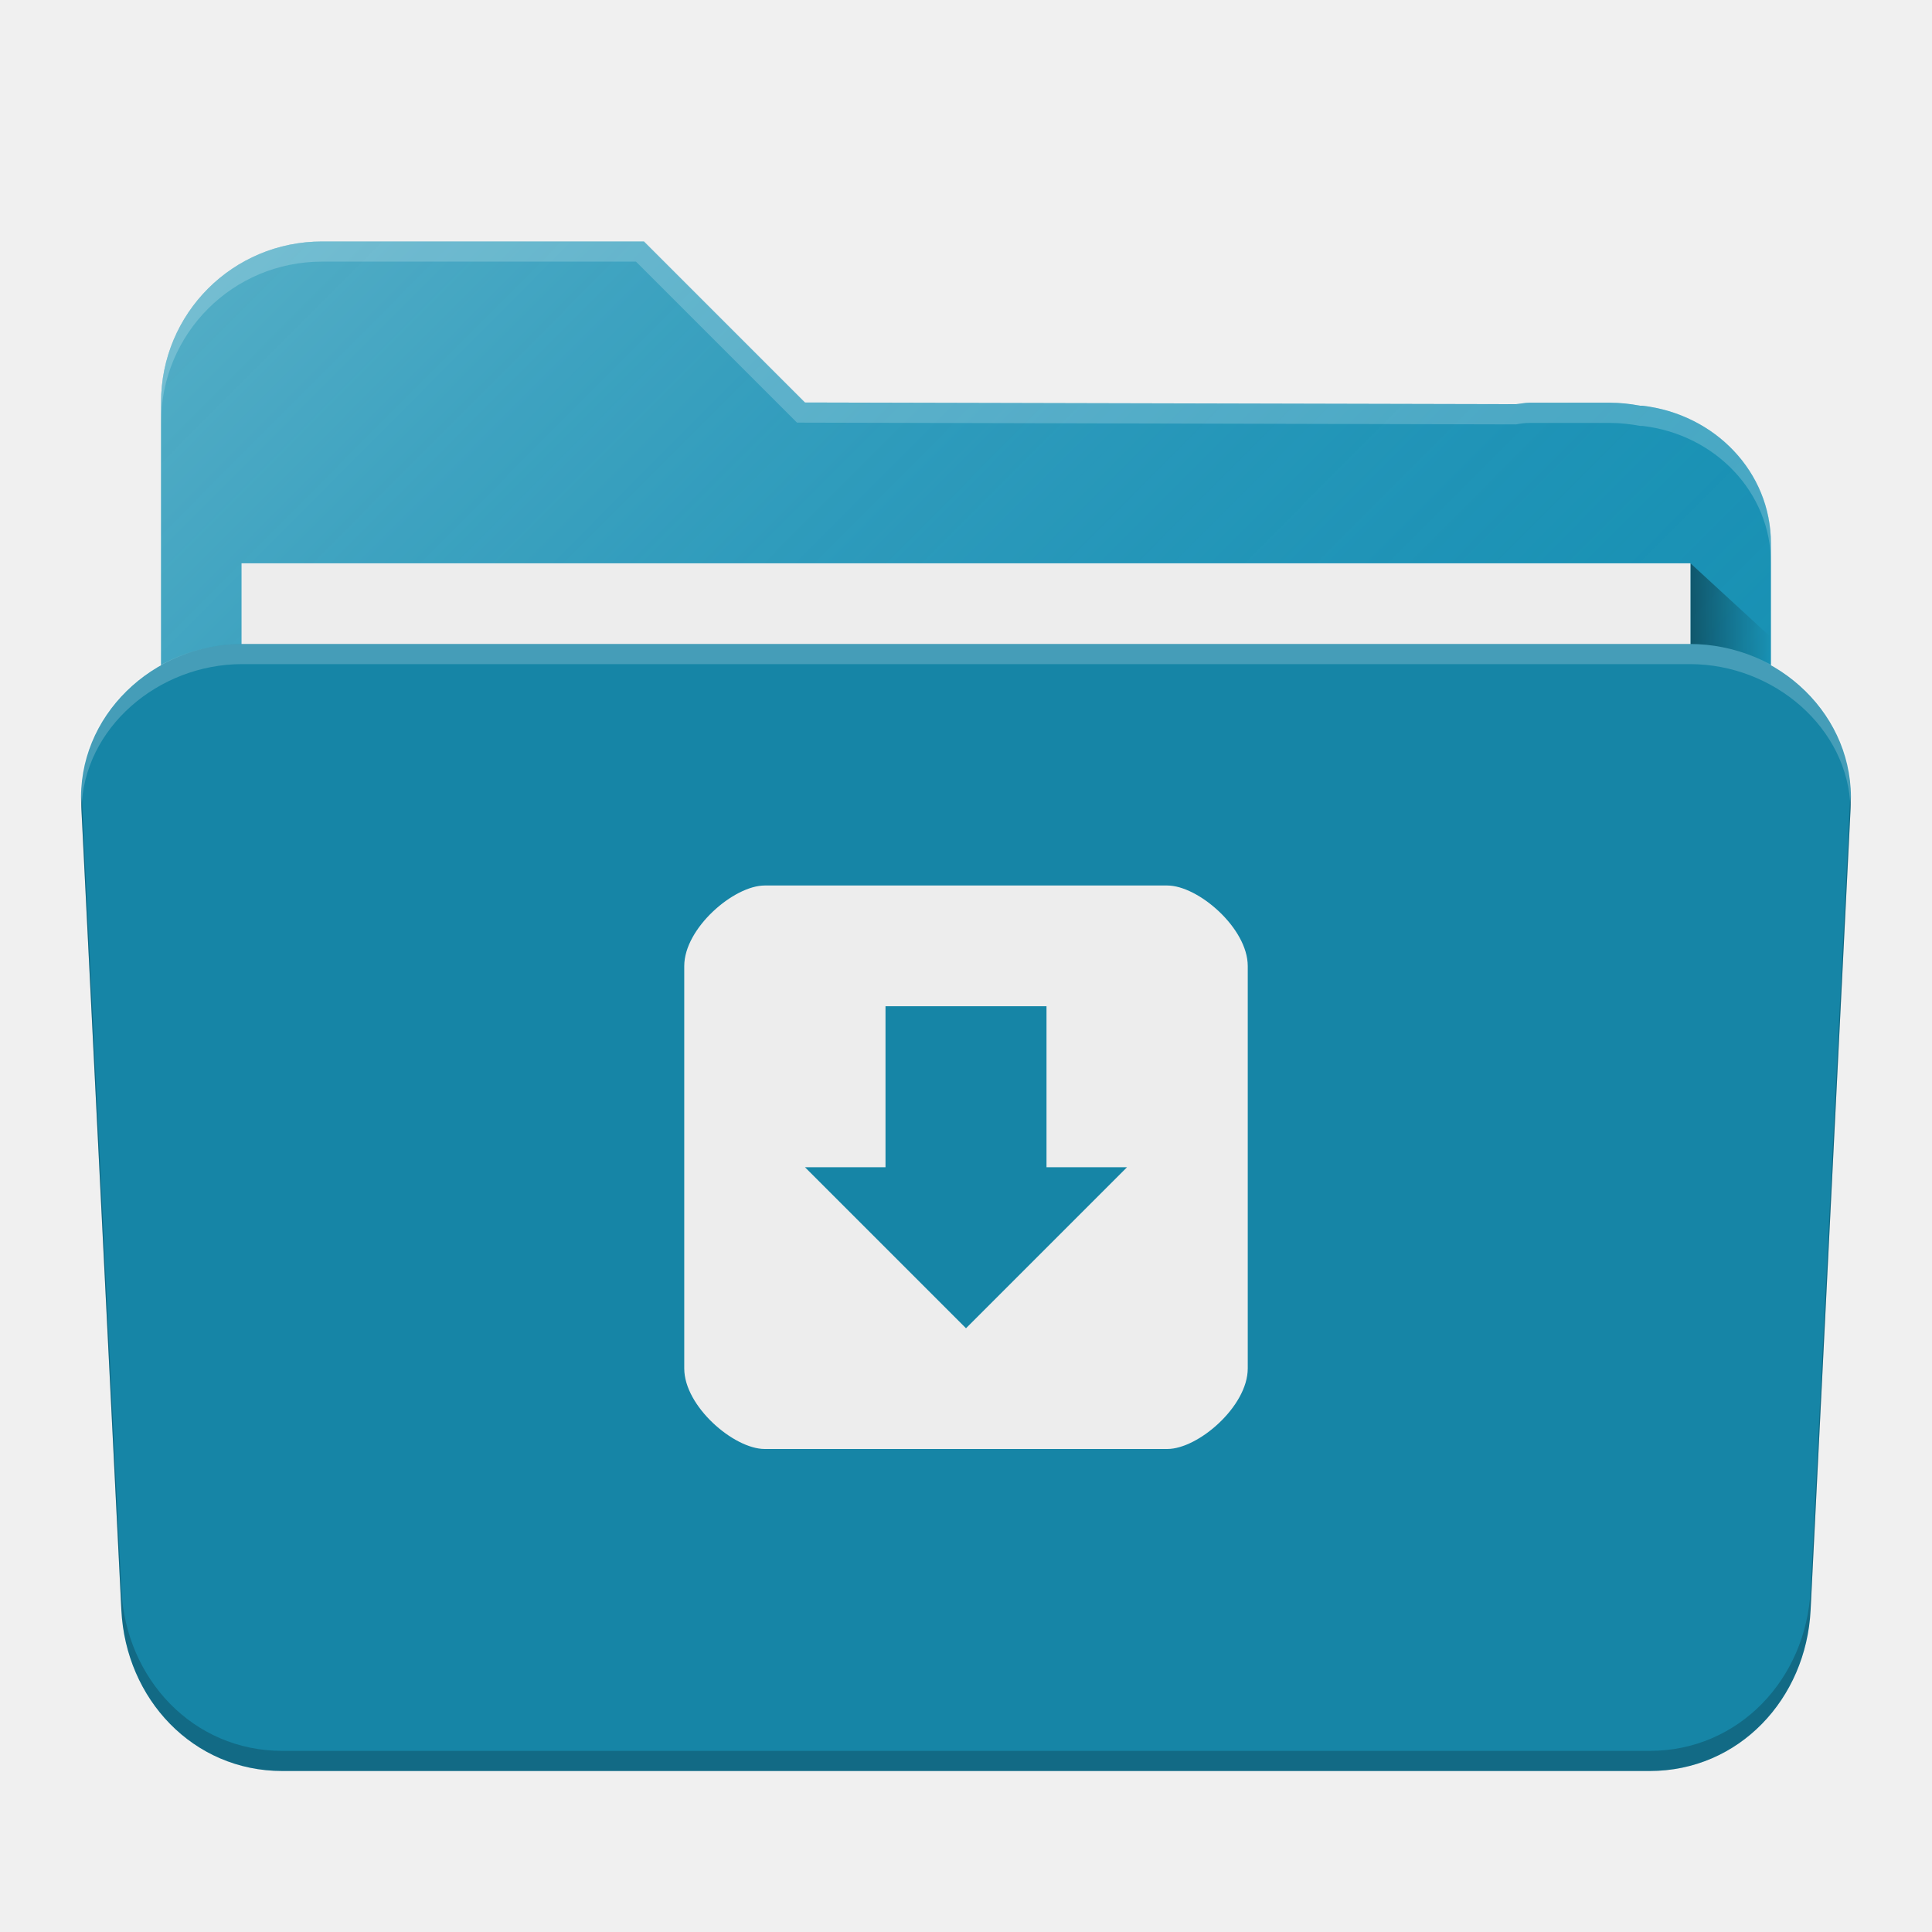
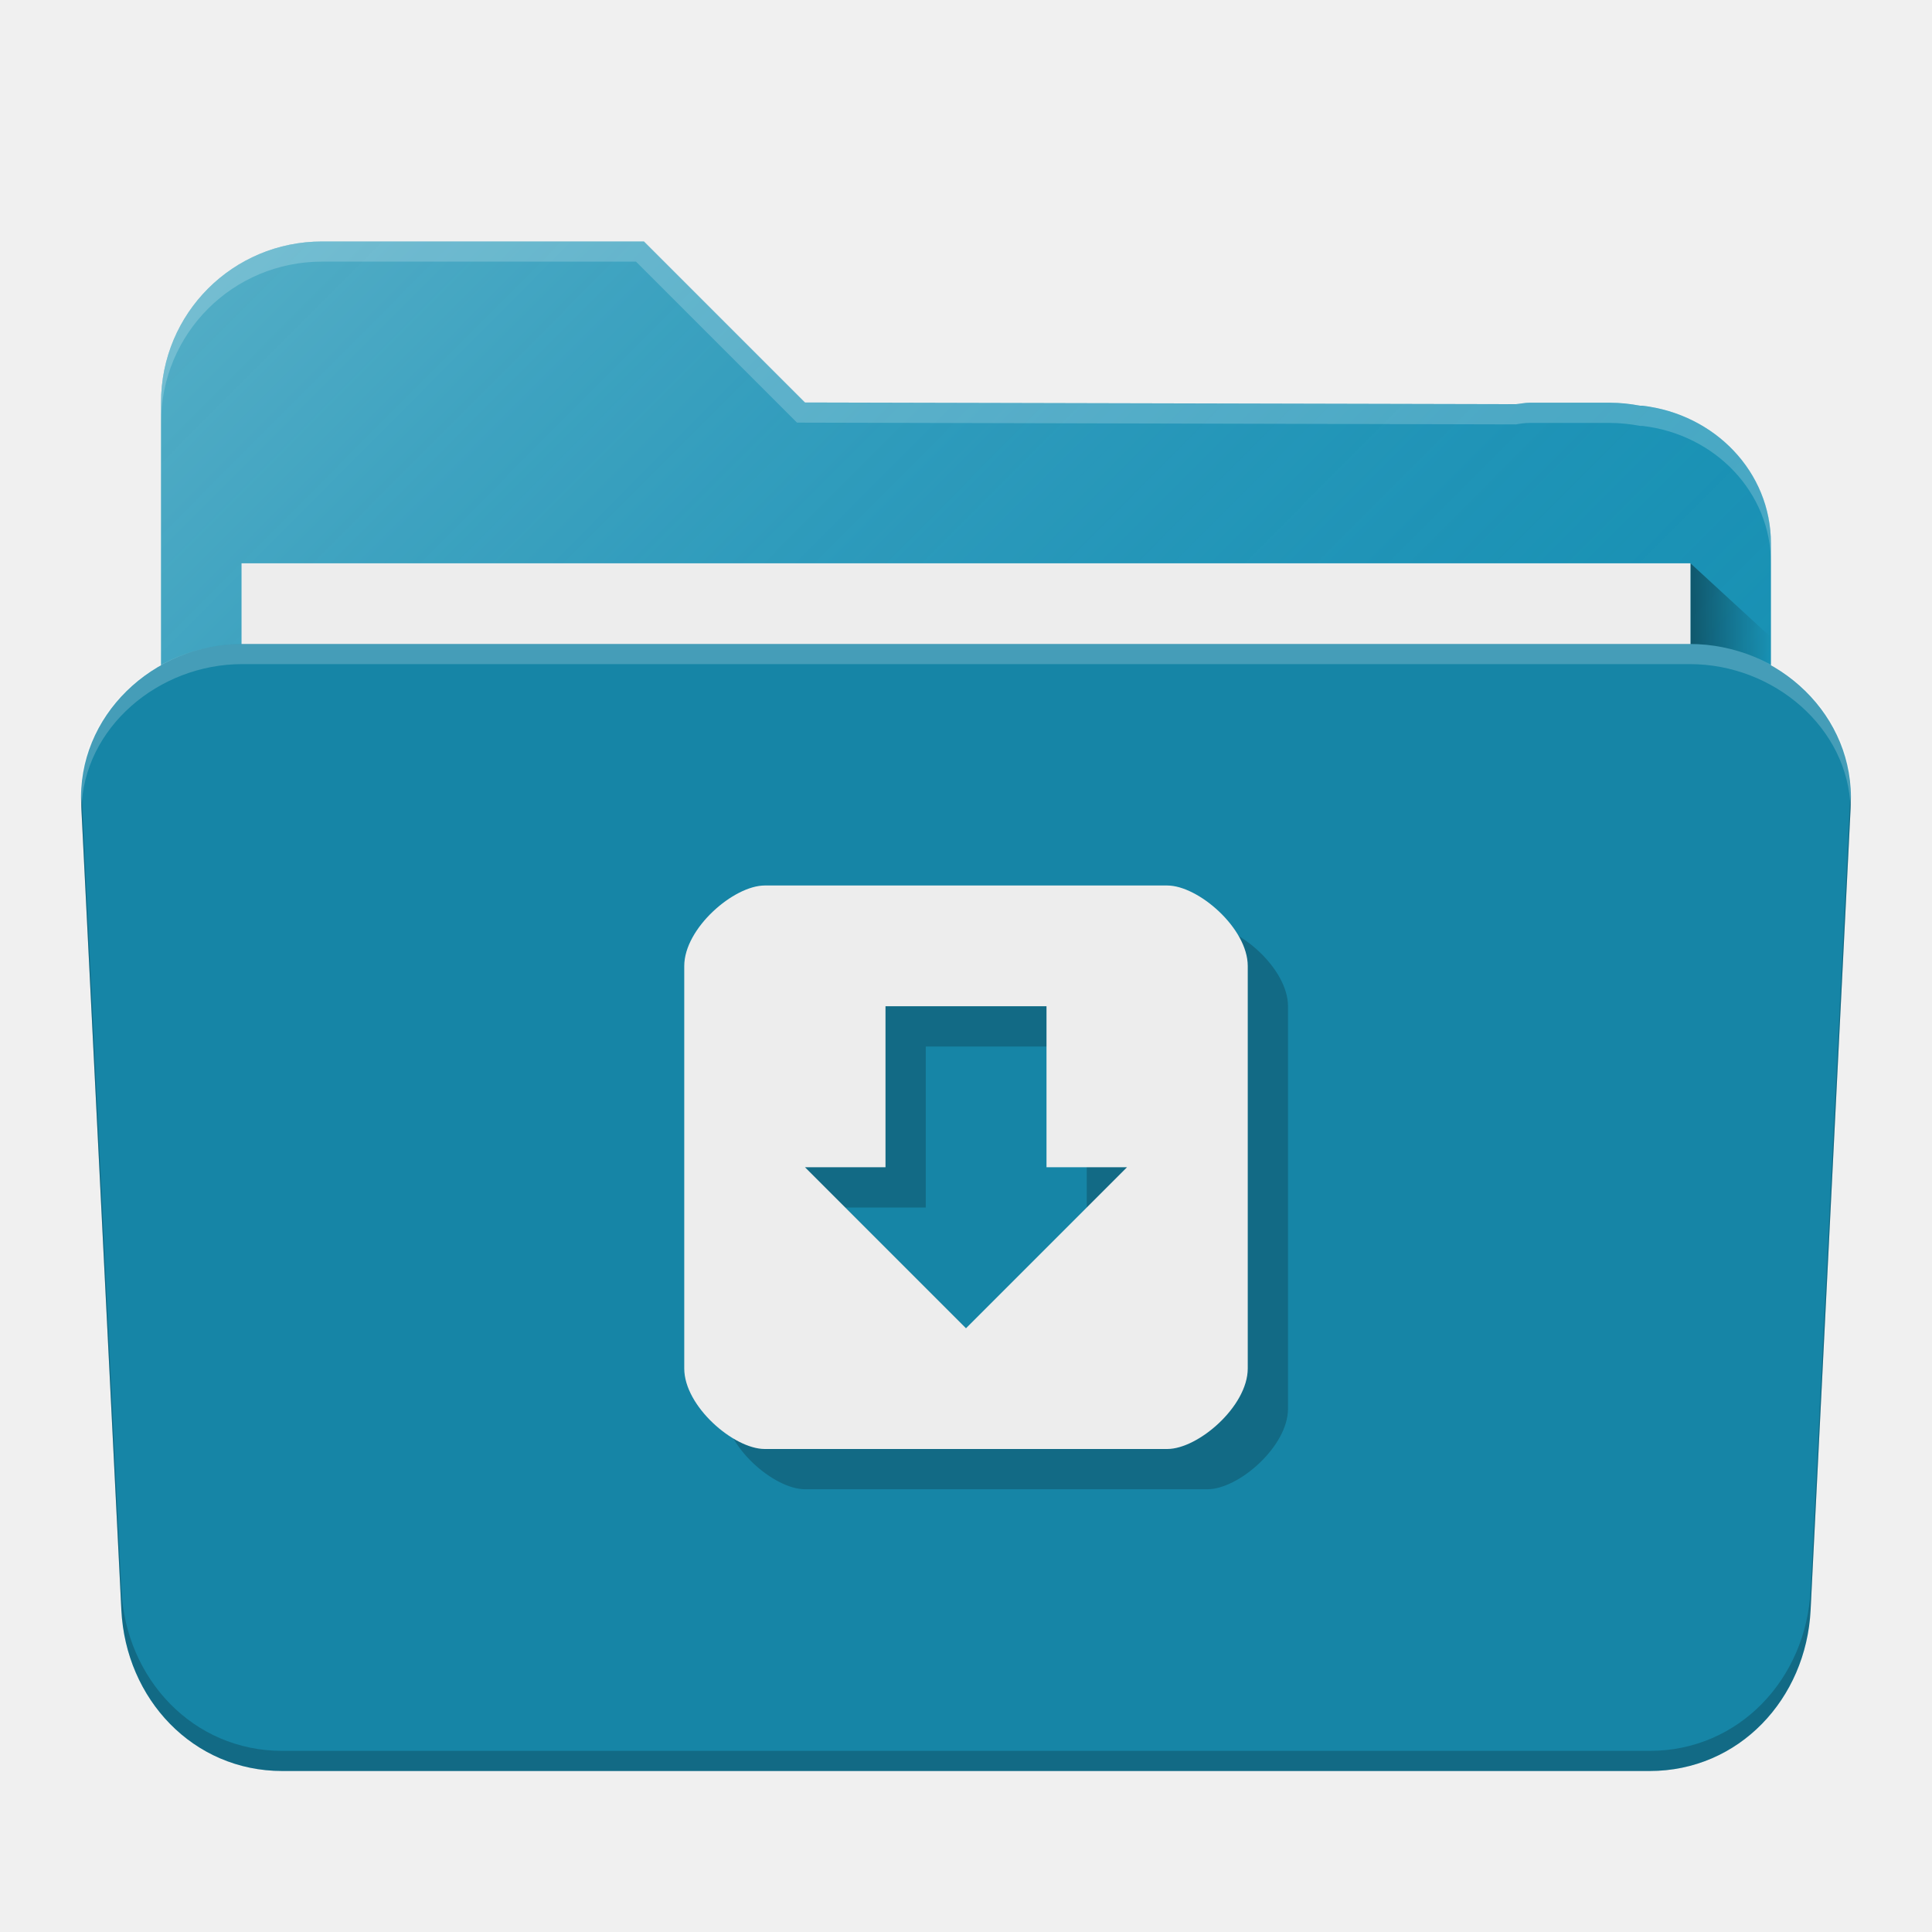
<svg xmlns="http://www.w3.org/2000/svg" xmlns:xlink="http://www.w3.org/1999/xlink" width="48" height="48" viewBox="0 0 48 48" id="svg4162" version="1.1">
  <defs id="defs4164">
    <linearGradient gradientUnits="userSpaceOnUse" y2="1016.362" x2="46" y1="1016.362" x1="44" id="linearGradient4214" xlink:href="#linearGradient4200" gradientTransform="matrix(0.999417,0,0,1,0.01400187,1.000097)" />
    <linearGradient id="linearGradient4200">
      <stop style="stop-color:#000000;stop-opacity:0.4" offset="0" id="stop4202" />
      <stop style="stop-color:#000000;stop-opacity:0;" offset="1" id="stop4204" />
    </linearGradient>
    <linearGradient gradientTransform="matrix(0.9994095,0,0,1,0.00118187,1004.362)" gradientUnits="userSpaceOnUse" y2="38" x2="34" y1="7" x1="3" id="linearGradient4211" xlink:href="#linearGradient4165" />
    <linearGradient id="linearGradient4165">
      <stop id="stop4167" offset="0" style="stop-color:#ffffff;stop-opacity:0.25" />
      <stop id="stop4169" offset="1" style="stop-color:#177ed5;stop-opacity:0;" />
    </linearGradient>
    <linearGradient xlink:href="#linearGradient4200" id="linearGradient4214-7" x1="44" y1="1016.362" x2="46" y2="1016.362" gradientUnits="userSpaceOnUse" gradientTransform="matrix(0.9999541,0,0,0.9189092,-1.998798,86.24998)" />
    <linearGradient xlink:href="#linearGradient4165" id="linearGradient4211-7" x1="3" y1="7" x2="34" y2="38" gradientUnits="userSpaceOnUse" gradientTransform="matrix(0.91609,0,0,0.9189582,2.013846,1005.768)" />
  </defs>
  <g id="layer1" transform="translate(0,-1004.362)">
    <path style="fill:#1791b2;fill-opacity:1;stroke:none;stroke-width:2.276;stroke-linecap:round;stroke-linejoin:round;stroke-miterlimit:4;stroke-dasharray:none;stroke-opacity:1" d="m 8.001,1010.362 c -2.216,0 -4,1.784 -4,4 l 0,0.906 0,1.047 0,0.046 0,0.046 0,1.453 0,16.442 0,2.598 0,1.864 c 0,0.885 0.809,1.598 1.816,1.598 l 1.82,0 32.725,0 1.82,0 c 1.007,0 1.816,-0.713 1.816,-1.598 l 0,-1.864 0,-16.54 0,-1.633 0,-0.367 0,-0.5 c 0,-1.772 -1.391,-3.208 -3.191,-3.418 -0.019,0 -0.04,0 -0.059,0 -0.243,-0.046 -0.493,-0.074 -0.75,-0.074 l -2,0 c -0.115,0 -0.223,0.026 -0.336,0.036 l -17.663,-0.042 -4,-4 -6,0 -0.547,0 -1.453,0 z" id="rect4197" />
    <path style="fill:url(#linearGradient4211-7);fill-opacity:1;stroke:none;stroke-width:2.276;stroke-linecap:round;stroke-linejoin:round;stroke-miterlimit:4;stroke-dasharray:none;stroke-opacity:1" d="m 8.001,1010.362 c -2.216,0 -4,1.784 -4,4 l 0,0.906 0,1.047 0,0.046 0,0.046 0,1.453 0,16.442 0,2.598 0,1.864 c 0,0.885 0.809,1.598 1.816,1.598 l 1.82,0 32.725,0 1.82,0 c 1.007,0 1.816,-0.713 1.816,-1.598 l 0,-1.864 0,-16.54 0,-1.633 0,-0.367 0,-0.5 c 0,-1.772 -1.391,-3.208 -3.191,-3.418 -0.019,0 -0.04,0 -0.059,0 -0.243,-0.046 -0.493,-0.074 -0.75,-0.074 l -2,0 c -0.115,0 -0.223,0.026 -0.336,0.036 l -17.663,-0.042 -4,-4 -6.547,0 -1.027,0 -0.426,0 z" id="path4203" />
    <path style="fill:url(#linearGradient4214-7);fill-opacity:1;fill-rule:evenodd;stroke:none;stroke-width:1px;stroke-linecap:butt;stroke-linejoin:miter;stroke-opacity:1" d="m 41.999,1018.357 2,1.838 0,3.676 -2,0 0,-5.513" id="path4206" />
    <rect style="fill:#ededed;fill-opacity:1;stroke:none;stroke-width:2.276;stroke-linecap:round;stroke-linejoin:round;stroke-miterlimit:4;stroke-dasharray:none;stroke-opacity:1" id="rect4277" width="35.998" height="27.567" x="6.001" y="1018.357" rx="0" ry="0" />
    <path style="opacity:1;fill:#1685a6;fill-opacity:1;stroke:none;stroke-width:2.276;stroke-linecap:round;stroke-linejoin:round;stroke-miterlimit:4;stroke-dasharray:none;stroke-opacity:0.196" d="m 6.014,1020.362 c -2.214,0 -4.107,1.787 -3.997,4 l 0.998,20 c 0.11,2.213 1.783,4 3.997,4 l 33.975,0 c 2.214,0 3.886,-1.787 3.997,-4 l 0.998,-20 c 0.11,-2.213 -1.783,-4 -3.997,-4 z" id="rect4186" />
    <path style="opacity:1;fill:#ffffff;fill-opacity:0.2;stroke:none;stroke-width:2.276;stroke-linecap:round;stroke-linejoin:round;stroke-miterlimit:4;stroke-dasharray:none;stroke-opacity:0.196" d="m 6.013,1020.362 c -2.214,0 -4.216,1.795 -3.996,4 l 0.008,0.098 c 0.047,-2.014 1.912,-3.598 3.988,-3.598 l 35.975,0 c 2.076,0 3.942,1.584 3.988,3.598 l 0.008,-0.098 c 0.22,-2.205 -1.782,-4 -3.996,-4 l -35.975,0 z" id="path4201" />
    <path style="fill:#ffffff;fill-opacity:0.2;stroke:none;stroke-width:2.276;stroke-linecap:round;stroke-linejoin:round;stroke-miterlimit:4;stroke-dasharray:none;stroke-opacity:1" d="m 8.001,1010.362 c -2.216,0 -4,1.784 -4,4 l 0,0.5 c 0,-2.216 1.784,-4 4,-4 l 1.453,0 0.547,0 5.8,0 4,4 17.863,0.044 c 0.113,-0.02 0.221,-0.036 0.336,-0.036 l 2,0 c 0.257,0 0.507,0.028 0.75,0.074 l 0.059,0 c 1.8,0.21 3.191,1.646 3.191,3.418 l 0,-0.5 c 0,-1.772 -1.391,-3.208 -3.191,-3.418 l -0.059,0 c -0.243,-0.046 -0.493,-0.074 -0.75,-0.074 l -2,0 c -0.115,0 -0.223,0.026 -0.336,0.036 l -17.663,-0.044 -4,-4 -6,0 -0.547,0 z" id="path5669" />
    <path style="opacity:1;fill:#000000;fill-opacity:0.2;stroke:none;stroke-width:2.276;stroke-linecap:round;stroke-linejoin:round;stroke-miterlimit:4;stroke-dasharray:none;stroke-opacity:0.196" d="M 2.031 19.773 C 2.03 19.85 2.014 19.922 2.018 20 L 3.016 40 C 3.126 42.213 4.797 44 7.012 44 L 40.988 44 C 43.203 44 44.874 42.213 44.984 40 L 45.982 20 C 45.986 19.922 45.97 19.85 45.969 19.773 L 44.984 39.5 C 44.874 41.713 43.203 43.5 40.988 43.5 L 7.012 43.5 C 4.797 43.5 3.126 41.713 3.016 39.5 L 2.031 19.773 z " transform="translate(0,1004.362)" id="path4151" />
-     <path style="fill:#ededed;fill-opacity:1" d="m 19,1026.362 c -0.77,0 -2,1.062 -2,2 l 0,2 0,8 c 0,0.938 1.23,2 2,2 l 10,0 c 0.77,0 2,-1.062 2,-2 l 0,-8 0,-2 c 0,-0.938 -1.23,-2 -2,-2 l -4,0 -2,0 z m 3,3 4,0 0,4 1,0 1,0 -4,4 -4,-4 1,0 1,0 z" id="path4" />
+     <path style="fill:#000000;fill-opacity:0.2" d="m 20,1027.362 c -0.77,0 -2,1.062 -2,2 l 0,2 0,8 c 0,0.938 1.23,2 2,2 l 10,0 c 0.77,0 2,-1.062 2,-2 l 0,-8 0,-2 c 0,-0.938 -1.23,-2 -2,-2 l -4,0 -2,0 z m 3,3 4,0 0,4 1,0 1,0 -4,4 -4,-4 1,0 1,0 z" id="path4" />
+     <path id="path4152" d="m 19,1026.362 c -0.77,0 -2,1.062 -2,2 l 0,2 0,8 c 0,0.938 1.23,2 2,2 l 10,0 c 0.77,0 2,-1.062 2,-2 l 0,-8 0,-2 c 0,-0.938 -1.23,-2 -2,-2 l -4,0 -2,0 z m 3,3 4,0 0,4 1,0 1,0 -4,4 -4,-4 1,0 1,0 z" style="fill:#ededed;fill-opacity:1" />
  </g>
</svg>
